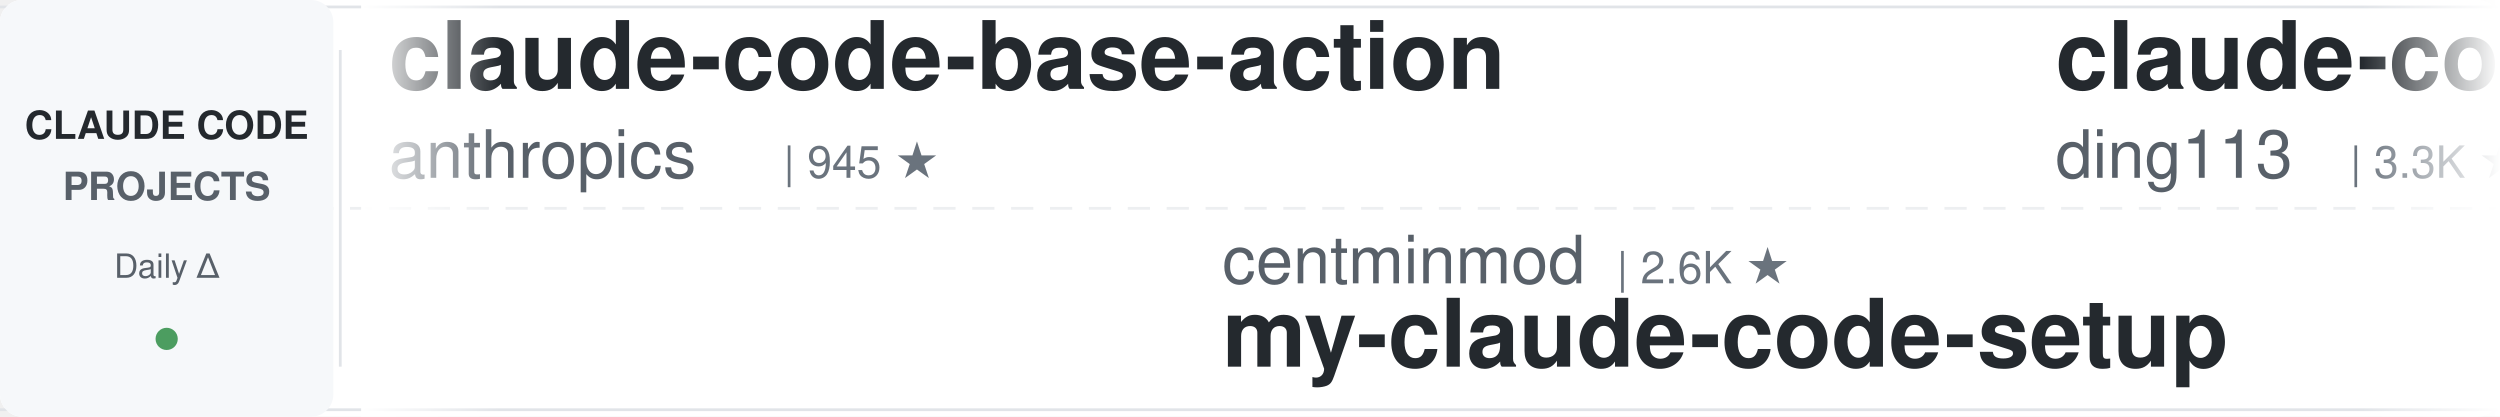
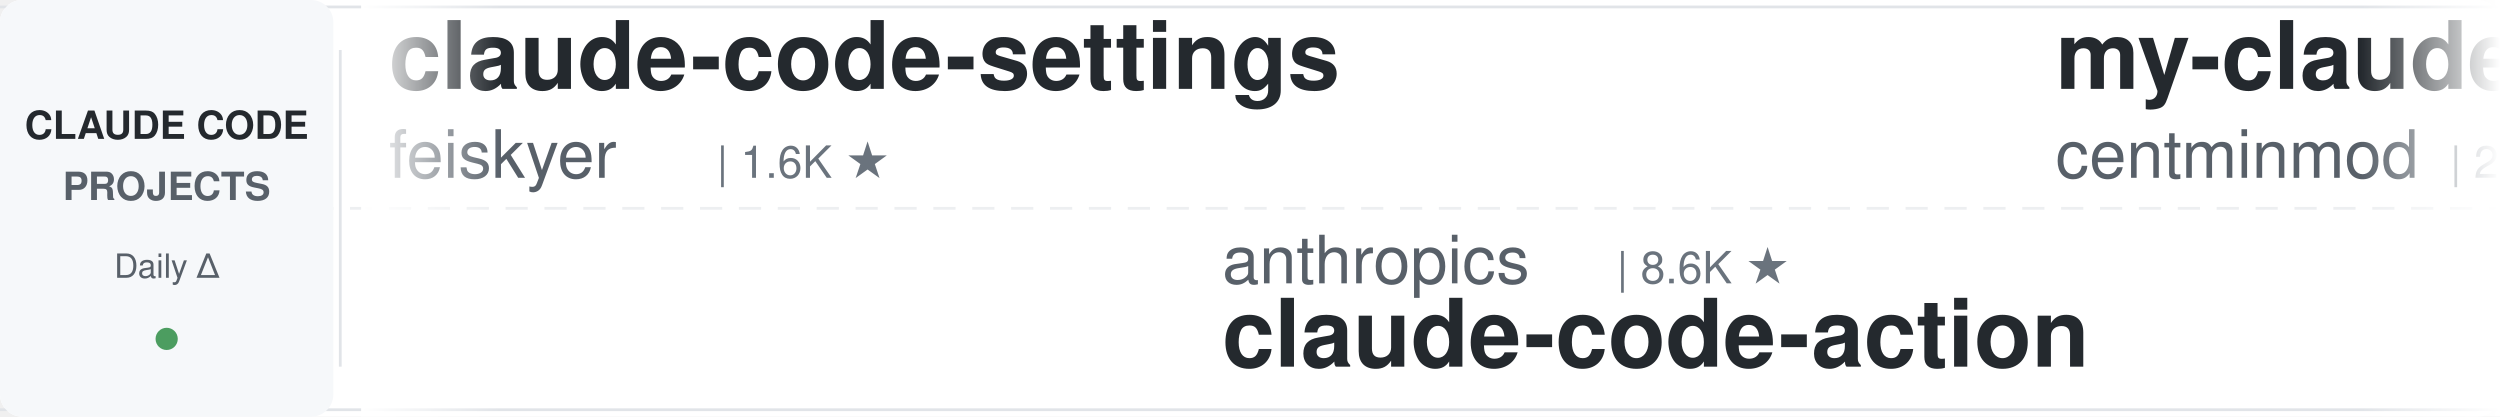
<svg xmlns="http://www.w3.org/2000/svg" width="900" height="150">
  <defs>
    <linearGradient id="leftFade" x1="0%" y1="0%" x2="100%" y2="0%">
      <stop offset="0%" style="stop-color:#ffffff;stop-opacity:1" />
      <stop offset="100%" style="stop-color:#ffffff;stop-opacity:0" />
    </linearGradient>
    <linearGradient id="rightFade" x1="0%" y1="0%" x2="100%" y2="0%">
      <stop offset="0%" style="stop-color:#ffffff;stop-opacity:0" />
      <stop offset="100%" style="stop-color:#ffffff;stop-opacity:1" />
    </linearGradient>
  </defs>
  <rect width="900" height="150" fill="#ffffff" rx="8" />
  <rect x="0" y="2" width="900" height="1" fill="#e1e4e8" />
  <rect x="0" y="147" width="900" height="1" fill="#e1e4e8" />
  <line x1="0" y1="75" x2="900" y2="75" stroke="#e1e4e8" stroke-width="1" stroke-dasharray="8 6" opacity="0.6" />
  <rect x="0" y="0" width="120" height="150" fill="#f6f8fa" rx="8" />
  <text x="60" y="50" font-family="-apple-system, BlinkMacSystemFont, 'Segoe UI', Helvetica, Arial, sans-serif" font-size="14" font-weight="600" fill="#24292e" text-anchor="middle">CLAUDE CODE</text>
  <text x="60" y="72" font-family="-apple-system, BlinkMacSystemFont, 'Segoe UI', Helvetica, Arial, sans-serif" font-size="14" font-weight="600" fill="#586069" text-anchor="middle">PROJECTS</text>
  <text x="60" y="100" font-family="-apple-system, BlinkMacSystemFont, 'Segoe UI', Helvetica, Arial, sans-serif" font-size="12" font-weight="500" fill="#586069" text-anchor="middle">Daily Δ</text>
  <circle cx="60" cy="122" r="4" fill="#22863a" opacity="0.8" />
  <rect x="122" y="18" width="1" height="114" fill="#e1e4e8" />
  <clipPath id="tickerClip">
    <rect x="130" y="0" width="770" height="150" />
  </clipPath>
  <g clip-path="url(#tickerClip)">
    <g id="tickerItems">
      <animateTransform attributeName="transform" attributeType="XML" type="translate" from="0 0" to="-3000 0" dur="54s" repeatCount="indefinite" />
      <g transform="translate(0, 0)">
-         <text x="140" y="32" font-family="-apple-system, BlinkMacSystemFont, 'Segoe UI', Helvetica, Arial, sans-serif" font-size="34" font-weight="600" fill="#24292e">claude-code-base-action</text>
-         <text x="140" y="64" font-family="-apple-system, BlinkMacSystemFont, 'Segoe UI', Helvetica, Arial, sans-serif" font-size="24" font-weight="400" fill="#586069">anthropics</text>
-         <text x="282" y="64" font-family="-apple-system, BlinkMacSystemFont, 'Segoe UI', Helvetica, Arial, sans-serif" font-size="16" font-weight="500" fill="#6a737d">| 945 ★</text>
-       </g>
-       <g transform="translate(300, 0)">
-         <text x="140" y="102" font-family="-apple-system, BlinkMacSystemFont, 'Segoe UI', Helvetica, Arial, sans-serif" font-size="24" font-weight="400" fill="#586069">centminmod</text>
-         <text x="282" y="102" font-family="-apple-system, BlinkMacSystemFont, 'Segoe UI', Helvetica, Arial, sans-serif" font-size="16" font-weight="500" fill="#6a737d">| 2.6K ★</text>
-         <text x="140" y="132" font-family="-apple-system, BlinkMacSystemFont, 'Segoe UI', Helvetica, Arial, sans-serif" font-size="34" font-weight="600" fill="#24292e">my-claude-code-setup</text>
-       </g>
-       <g transform="translate(600, 0)">
-         <text x="140" y="32" font-family="-apple-system, BlinkMacSystemFont, 'Segoe UI', Helvetica, Arial, sans-serif" font-size="34" font-weight="600" fill="#24292e">claude-code-hub</text>
-         <text x="140" y="64" font-family="-apple-system, BlinkMacSystemFont, 'Segoe UI', Helvetica, Arial, sans-serif" font-size="24" font-weight="400" fill="#586069">ding113</text>
-         <text x="246" y="64" font-family="-apple-system, BlinkMacSystemFont, 'Segoe UI', Helvetica, Arial, sans-serif" font-size="16" font-weight="500" fill="#6a737d">| 3.3K ★</text>
-       </g>
-       <g transform="translate(900, 0)">
-         <text x="140" y="102" font-family="-apple-system, BlinkMacSystemFont, 'Segoe UI', Helvetica, Arial, sans-serif" font-size="24" font-weight="400" fill="#586069">Pimzino</text>
-         <text x="246" y="102" font-family="-apple-system, BlinkMacSystemFont, 'Segoe UI', Helvetica, Arial, sans-serif" font-size="16" font-weight="500" fill="#6a737d">| 3.8K ★</text>
-         <text x="140" y="132" font-family="-apple-system, BlinkMacSystemFont, 'Segoe UI', Helvetica, Arial, sans-serif" font-size="34" font-weight="600" fill="#24292e">claude-code-spec-workflo...</text>
-       </g>
-       <g transform="translate(1200, 0)">
-         <text x="140" y="32" font-family="-apple-system, BlinkMacSystemFont, 'Segoe UI', Helvetica, Arial, sans-serif" font-size="34" font-weight="600" fill="#24292e">claude-code-harness</text>
-         <text x="140" y="64" font-family="-apple-system, BlinkMacSystemFont, 'Segoe UI', Helvetica, Arial, sans-serif" font-size="24" font-weight="400" fill="#586069">Chachamaru127</text>
-         <text x="318" y="64" font-family="-apple-system, BlinkMacSystemFont, 'Segoe UI', Helvetica, Arial, sans-serif" font-size="16" font-weight="500" fill="#6a737d">| 3.1K ★</text>
-       </g>
-       <g transform="translate(1500, 0)">
-         <text x="140" y="102" font-family="-apple-system, BlinkMacSystemFont, 'Segoe UI', Helvetica, Arial, sans-serif" font-size="24" font-weight="400" fill="#586069">jeremylongshore</text>
-         <text x="342" y="102" font-family="-apple-system, BlinkMacSystemFont, 'Segoe UI', Helvetica, Arial, sans-serif" font-size="16" font-weight="500" fill="#6a737d">| 2.6K ★</text>
-         <text x="140" y="132" font-family="-apple-system, BlinkMacSystemFont, 'Segoe UI', Helvetica, Arial, sans-serif" font-size="34" font-weight="600" fill="#24292e">claude-code-plugins-plus...</text>
-       </g>
-       <g transform="translate(1800, 0)">
        <text x="140" y="32" font-family="-apple-system, BlinkMacSystemFont, 'Segoe UI', Helvetica, Arial, sans-serif" font-size="34" font-weight="600" fill="#24292e">claude-code-settings</text>
        <text x="140" y="64" font-family="-apple-system, BlinkMacSystemFont, 'Segoe UI', Helvetica, Arial, sans-serif" font-size="24" font-weight="400" fill="#586069">feiskyer</text>
        <text x="258" y="64" font-family="-apple-system, BlinkMacSystemFont, 'Segoe UI', Helvetica, Arial, sans-serif" font-size="16" font-weight="500" fill="#6a737d">| 1.6K ★</text>
      </g>
+       <g transform="translate(300, 0)">
+         <text x="140" y="102" font-family="-apple-system, BlinkMacSystemFont, 'Segoe UI', Helvetica, Arial, sans-serif" font-size="24" font-weight="400" fill="#586069">anthropics</text>
+         <text x="282" y="102" font-family="-apple-system, BlinkMacSystemFont, 'Segoe UI', Helvetica, Arial, sans-serif" font-size="16" font-weight="500" fill="#6a737d">| 8.6K ★</text>
+         <text x="140" y="132" font-family="-apple-system, BlinkMacSystemFont, 'Segoe UI', Helvetica, Arial, sans-serif" font-size="34" font-weight="600" fill="#24292e">claude-code-action</text>
+       </g>
+       <g transform="translate(600, 0)">
+         <text x="140" y="32" font-family="-apple-system, BlinkMacSystemFont, 'Segoe UI', Helvetica, Arial, sans-serif" font-size="34" font-weight="600" fill="#24292e">my-claude-code-setup</text>
+         <text x="140" y="64" font-family="-apple-system, BlinkMacSystemFont, 'Segoe UI', Helvetica, Arial, sans-serif" font-size="24" font-weight="400" fill="#586069">centminmod</text>
+         <text x="282" y="64" font-family="-apple-system, BlinkMacSystemFont, 'Segoe UI', Helvetica, Arial, sans-serif" font-size="16" font-weight="500" fill="#6a737d">| 2.6K ★</text>
+       </g>
+       <g transform="translate(900, 0)">
+         <text x="140" y="102" font-family="-apple-system, BlinkMacSystemFont, 'Segoe UI', Helvetica, Arial, sans-serif" font-size="24" font-weight="400" fill="#586069">Windy3f3f3f3f</text>
+         <text x="318" y="102" font-family="-apple-system, BlinkMacSystemFont, 'Segoe UI', Helvetica, Arial, sans-serif" font-size="16" font-weight="500" fill="#6a737d">| 2.6K ★</text>
+         <text x="140" y="132" font-family="-apple-system, BlinkMacSystemFont, 'Segoe UI', Helvetica, Arial, sans-serif" font-size="34" font-weight="600" fill="#24292e">claude-code-from-scratch</text>
+       </g>
+       <g transform="translate(1200, 0)">
+         <text x="140" y="32" font-family="-apple-system, BlinkMacSystemFont, 'Segoe UI', Helvetica, Arial, sans-serif" font-size="34" font-weight="600" fill="#24292e">claude-code-security-rev...</text>
+         <text x="140" y="64" font-family="-apple-system, BlinkMacSystemFont, 'Segoe UI', Helvetica, Arial, sans-serif" font-size="24" font-weight="400" fill="#586069">anthropics</text>
+         <text x="282" y="64" font-family="-apple-system, BlinkMacSystemFont, 'Segoe UI', Helvetica, Arial, sans-serif" font-size="16" font-weight="500" fill="#6a737d">| 5.9K ★</text>
+       </g>
+       <g transform="translate(1500, 0)">
+         <text x="140" y="102" font-family="-apple-system, BlinkMacSystemFont, 'Segoe UI', Helvetica, Arial, sans-serif" font-size="24" font-weight="400" fill="#586069">luyao618</text>
+         <text x="258" y="102" font-family="-apple-system, BlinkMacSystemFont, 'Segoe UI', Helvetica, Arial, sans-serif" font-size="16" font-weight="500" fill="#6a737d">| 1.7K ★</text>
+         <text x="140" y="132" font-family="-apple-system, BlinkMacSystemFont, 'Segoe UI', Helvetica, Arial, sans-serif" font-size="34" font-weight="600" fill="#24292e">Claude-Code-Source-Study</text>
+       </g>
+       <g transform="translate(1800, 0)">
+         <text x="140" y="32" font-family="-apple-system, BlinkMacSystemFont, 'Segoe UI', Helvetica, Arial, sans-serif" font-size="34" font-weight="600" fill="#24292e">claude-code-guide</text>
+         <text x="140" y="64" font-family="-apple-system, BlinkMacSystemFont, 'Segoe UI', Helvetica, Arial, sans-serif" font-size="24" font-weight="400" fill="#586069">zebbern</text>
+         <text x="246" y="64" font-family="-apple-system, BlinkMacSystemFont, 'Segoe UI', Helvetica, Arial, sans-serif" font-size="16" font-weight="500" fill="#6a737d">| 4.6K ★</text>
+       </g>
      <g transform="translate(2100, 0)">
-         <text x="140" y="102" font-family="-apple-system, BlinkMacSystemFont, 'Segoe UI', Helvetica, Arial, sans-serif" font-size="24" font-weight="400" fill="#586069">huangjia2019</text>
-         <text x="306" y="102" font-family="-apple-system, BlinkMacSystemFont, 'Segoe UI', Helvetica, Arial, sans-serif" font-size="16" font-weight="500" fill="#6a737d">| 1.1K ★</text>
-         <text x="140" y="132" font-family="-apple-system, BlinkMacSystemFont, 'Segoe UI', Helvetica, Arial, sans-serif" font-size="34" font-weight="600" fill="#24292e">claude-code-engineering</text>
+         <text x="140" y="102" font-family="-apple-system, BlinkMacSystemFont, 'Segoe UI', Helvetica, Arial, sans-serif" font-size="24" font-weight="400" fill="#586069">OneRedOak</text>
+         <text x="270" y="102" font-family="-apple-system, BlinkMacSystemFont, 'Segoe UI', Helvetica, Arial, sans-serif" font-size="16" font-weight="500" fill="#6a737d">| 3.9K ★</text>
+         <text x="140" y="132" font-family="-apple-system, BlinkMacSystemFont, 'Segoe UI', Helvetica, Arial, sans-serif" font-size="34" font-weight="600" fill="#24292e">claude-code-workflows</text>
      </g>
      <g transform="translate(2400, 0)">
-         <text x="140" y="32" font-family="-apple-system, BlinkMacSystemFont, 'Segoe UI', Helvetica, Arial, sans-serif" font-size="34" font-weight="600" fill="#24292e">claude-code-analysis</text>
-         <text x="140" y="64" font-family="-apple-system, BlinkMacSystemFont, 'Segoe UI', Helvetica, Arial, sans-serif" font-size="24" font-weight="400" fill="#586069">liuup</text>
-         <text x="222" y="64" font-family="-apple-system, BlinkMacSystemFont, 'Segoe UI', Helvetica, Arial, sans-serif" font-size="16" font-weight="500" fill="#6a737d">| 3.8K ★</text>
+         <text x="140" y="32" font-family="-apple-system, BlinkMacSystemFont, 'Segoe UI', Helvetica, Arial, sans-serif" font-size="34" font-weight="600" fill="#24292e">skills</text>
+         <text x="140" y="64" font-family="-apple-system, BlinkMacSystemFont, 'Segoe UI', Helvetica, Arial, sans-serif" font-size="24" font-weight="400" fill="#586069">anthropics</text>
+         <text x="282" y="64" font-family="-apple-system, BlinkMacSystemFont, 'Segoe UI', Helvetica, Arial, sans-serif" font-size="16" font-weight="500" fill="#6a737d">| 169.1K ★</text>
      </g>
      <g transform="translate(2700, 0)">
-         <text x="140" y="102" font-family="-apple-system, BlinkMacSystemFont, 'Segoe UI', Helvetica, Arial, sans-serif" font-size="24" font-weight="400" fill="#586069">huangserva</text>
-         <text x="282" y="102" font-family="-apple-system, BlinkMacSystemFont, 'Segoe UI', Helvetica, Arial, sans-serif" font-size="16" font-weight="500" fill="#6a737d">| 623 ★</text>
-         <text x="140" y="132" font-family="-apple-system, BlinkMacSystemFont, 'Segoe UI', Helvetica, Arial, sans-serif" font-size="34" font-weight="600" fill="#24292e">claude-code-cli</text>
+         <text x="140" y="102" font-family="-apple-system, BlinkMacSystemFont, 'Segoe UI', Helvetica, Arial, sans-serif" font-size="24" font-weight="400" fill="#586069">Windy3f3f3f3f</text>
+         <text x="318" y="102" font-family="-apple-system, BlinkMacSystemFont, 'Segoe UI', Helvetica, Arial, sans-serif" font-size="16" font-weight="500" fill="#6a737d">| 3.4K ★</text>
+         <text x="140" y="132" font-family="-apple-system, BlinkMacSystemFont, 'Segoe UI', Helvetica, Arial, sans-serif" font-size="34" font-weight="600" fill="#24292e">how-claude-code-works</text>
      </g>
      <g transform="translate(3000, 0)">
-         <text x="140" y="32" font-family="-apple-system, BlinkMacSystemFont, 'Segoe UI', Helvetica, Arial, sans-serif" font-size="34" font-weight="600" fill="#24292e">claude-code-base-action</text>
-         <text x="140" y="64" font-family="-apple-system, BlinkMacSystemFont, 'Segoe UI', Helvetica, Arial, sans-serif" font-size="24" font-weight="400" fill="#586069">anthropics</text>
-         <text x="282" y="64" font-family="-apple-system, BlinkMacSystemFont, 'Segoe UI', Helvetica, Arial, sans-serif" font-size="16" font-weight="500" fill="#6a737d">| 945 ★</text>
+         <text x="140" y="32" font-family="-apple-system, BlinkMacSystemFont, 'Segoe UI', Helvetica, Arial, sans-serif" font-size="34" font-weight="600" fill="#24292e">claude-code-settings</text>
+         <text x="140" y="64" font-family="-apple-system, BlinkMacSystemFont, 'Segoe UI', Helvetica, Arial, sans-serif" font-size="24" font-weight="400" fill="#586069">feiskyer</text>
+         <text x="258" y="64" font-family="-apple-system, BlinkMacSystemFont, 'Segoe UI', Helvetica, Arial, sans-serif" font-size="16" font-weight="500" fill="#6a737d">| 1.6K ★</text>
      </g>
      <g transform="translate(3300, 0)">
-         <text x="140" y="102" font-family="-apple-system, BlinkMacSystemFont, 'Segoe UI', Helvetica, Arial, sans-serif" font-size="24" font-weight="400" fill="#586069">centminmod</text>
-         <text x="282" y="102" font-family="-apple-system, BlinkMacSystemFont, 'Segoe UI', Helvetica, Arial, sans-serif" font-size="16" font-weight="500" fill="#6a737d">| 2.6K ★</text>
-         <text x="140" y="132" font-family="-apple-system, BlinkMacSystemFont, 'Segoe UI', Helvetica, Arial, sans-serif" font-size="34" font-weight="600" fill="#24292e">my-claude-code-setup</text>
+         <text x="140" y="102" font-family="-apple-system, BlinkMacSystemFont, 'Segoe UI', Helvetica, Arial, sans-serif" font-size="24" font-weight="400" fill="#586069">anthropics</text>
+         <text x="282" y="102" font-family="-apple-system, BlinkMacSystemFont, 'Segoe UI', Helvetica, Arial, sans-serif" font-size="16" font-weight="500" fill="#6a737d">| 8.6K ★</text>
+         <text x="140" y="132" font-family="-apple-system, BlinkMacSystemFont, 'Segoe UI', Helvetica, Arial, sans-serif" font-size="34" font-weight="600" fill="#24292e">claude-code-action</text>
      </g>
      <g transform="translate(3600, 0)">
-         <text x="140" y="32" font-family="-apple-system, BlinkMacSystemFont, 'Segoe UI', Helvetica, Arial, sans-serif" font-size="34" font-weight="600" fill="#24292e">claude-code-hub</text>
-         <text x="140" y="64" font-family="-apple-system, BlinkMacSystemFont, 'Segoe UI', Helvetica, Arial, sans-serif" font-size="24" font-weight="400" fill="#586069">ding113</text>
-         <text x="246" y="64" font-family="-apple-system, BlinkMacSystemFont, 'Segoe UI', Helvetica, Arial, sans-serif" font-size="16" font-weight="500" fill="#6a737d">| 3.3K ★</text>
+         <text x="140" y="32" font-family="-apple-system, BlinkMacSystemFont, 'Segoe UI', Helvetica, Arial, sans-serif" font-size="34" font-weight="600" fill="#24292e">my-claude-code-setup</text>
+         <text x="140" y="64" font-family="-apple-system, BlinkMacSystemFont, 'Segoe UI', Helvetica, Arial, sans-serif" font-size="24" font-weight="400" fill="#586069">centminmod</text>
+         <text x="282" y="64" font-family="-apple-system, BlinkMacSystemFont, 'Segoe UI', Helvetica, Arial, sans-serif" font-size="16" font-weight="500" fill="#6a737d">| 2.6K ★</text>
      </g>
      <g transform="translate(3900, 0)">
-         <text x="140" y="102" font-family="-apple-system, BlinkMacSystemFont, 'Segoe UI', Helvetica, Arial, sans-serif" font-size="24" font-weight="400" fill="#586069">Pimzino</text>
-         <text x="246" y="102" font-family="-apple-system, BlinkMacSystemFont, 'Segoe UI', Helvetica, Arial, sans-serif" font-size="16" font-weight="500" fill="#6a737d">| 3.8K ★</text>
-         <text x="140" y="132" font-family="-apple-system, BlinkMacSystemFont, 'Segoe UI', Helvetica, Arial, sans-serif" font-size="34" font-weight="600" fill="#24292e">claude-code-spec-workflo...</text>
+         <text x="140" y="102" font-family="-apple-system, BlinkMacSystemFont, 'Segoe UI', Helvetica, Arial, sans-serif" font-size="24" font-weight="400" fill="#586069">Windy3f3f3f3f</text>
+         <text x="318" y="102" font-family="-apple-system, BlinkMacSystemFont, 'Segoe UI', Helvetica, Arial, sans-serif" font-size="16" font-weight="500" fill="#6a737d">| 2.6K ★</text>
+         <text x="140" y="132" font-family="-apple-system, BlinkMacSystemFont, 'Segoe UI', Helvetica, Arial, sans-serif" font-size="34" font-weight="600" fill="#24292e">claude-code-from-scratch</text>
      </g>
    </g>
  </g>
  <rect x="130" y="0" width="50" height="150" fill="url(#leftFade)" />
  <rect x="850" y="0" width="50" height="150" fill="url(#rightFade)" />
</svg>
